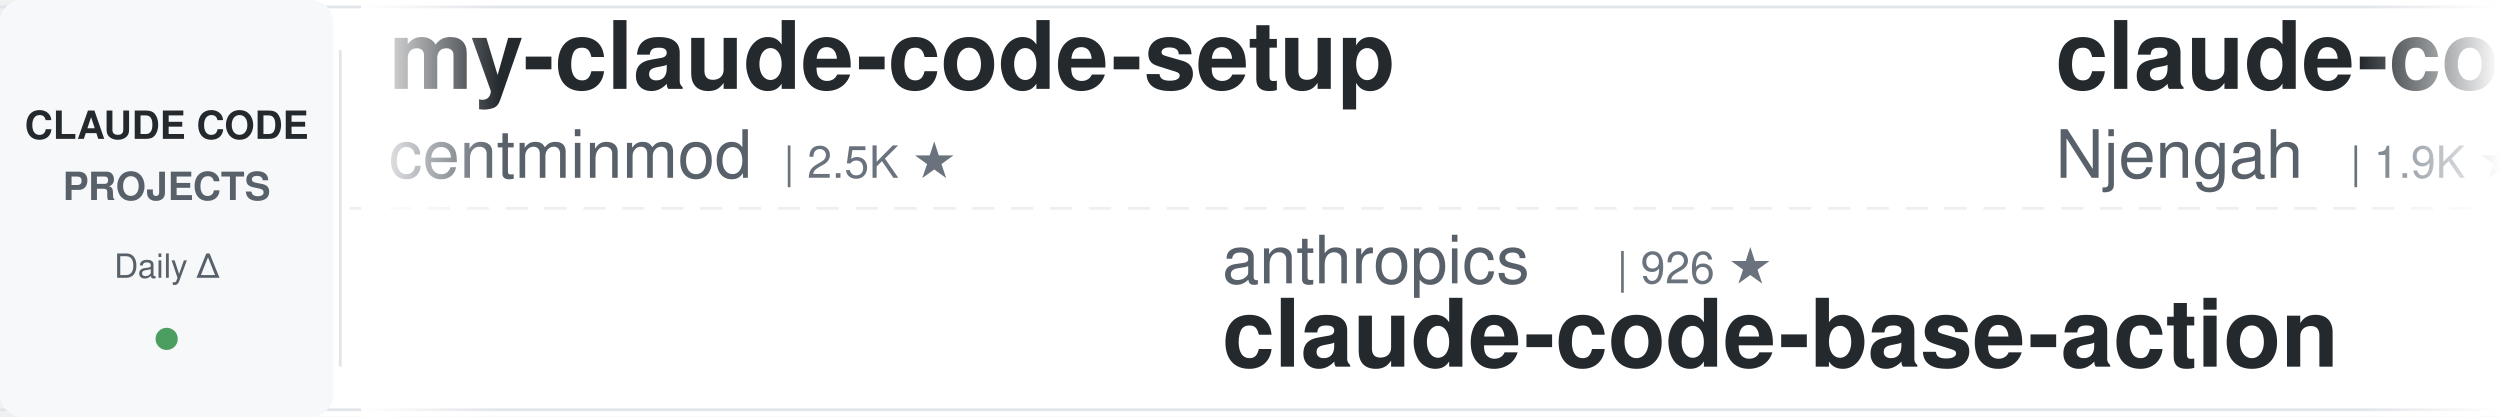
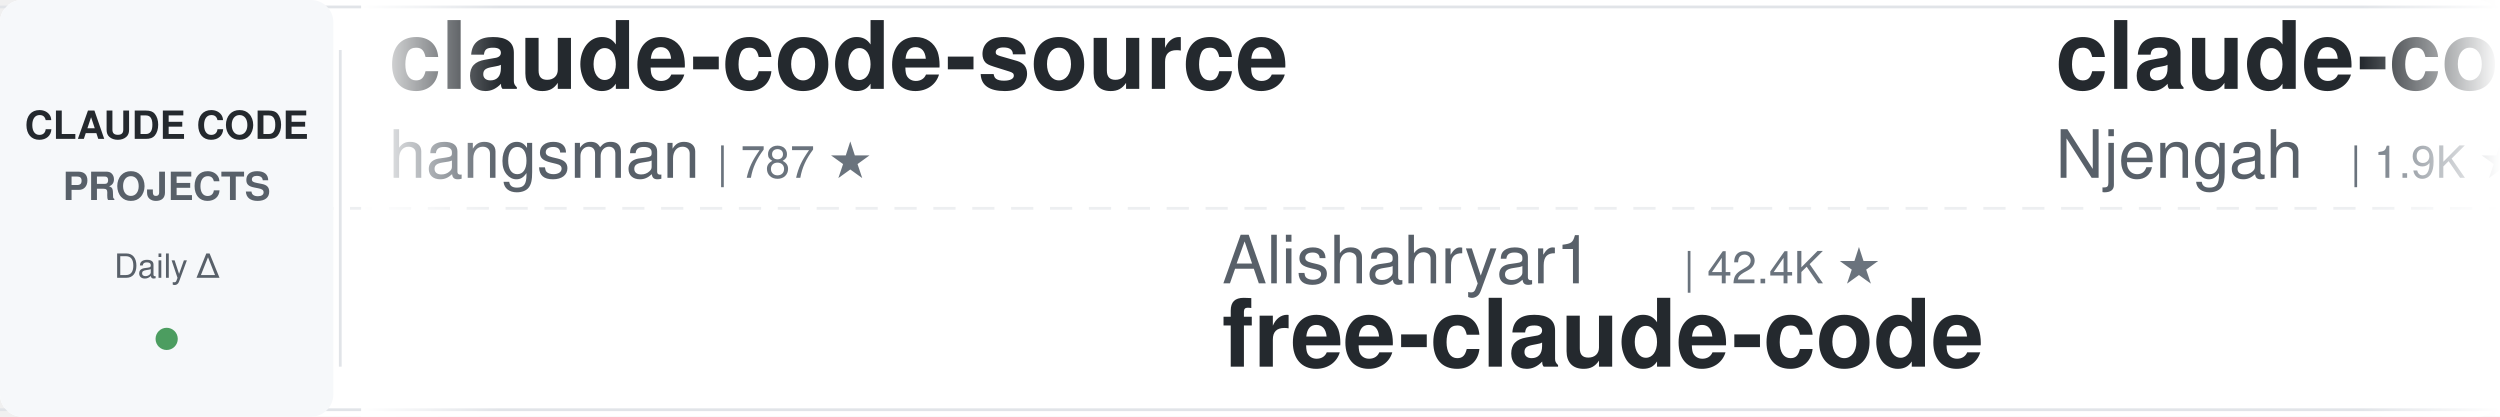
<svg xmlns="http://www.w3.org/2000/svg" width="900" height="150">
  <defs>
    <linearGradient id="leftFade" x1="0%" y1="0%" x2="100%" y2="0%">
      <stop offset="0%" style="stop-color:#ffffff;stop-opacity:1" />
      <stop offset="100%" style="stop-color:#ffffff;stop-opacity:0" />
    </linearGradient>
    <linearGradient id="rightFade" x1="0%" y1="0%" x2="100%" y2="0%">
      <stop offset="0%" style="stop-color:#ffffff;stop-opacity:0" />
      <stop offset="100%" style="stop-color:#ffffff;stop-opacity:1" />
    </linearGradient>
  </defs>
  <rect width="900" height="150" fill="#ffffff" rx="8" />
  <rect x="0" y="2" width="900" height="1" fill="#e1e4e8" />
  <rect x="0" y="147" width="900" height="1" fill="#e1e4e8" />
  <line x1="0" y1="75" x2="900" y2="75" stroke="#e1e4e8" stroke-width="1" stroke-dasharray="8 6" opacity="0.6" />
  <rect x="0" y="0" width="120" height="150" fill="#f6f8fa" rx="8" />
  <text x="60" y="50" font-family="-apple-system, BlinkMacSystemFont, 'Segoe UI', Helvetica, Arial, sans-serif" font-size="14" font-weight="600" fill="#24292e" text-anchor="middle">CLAUDE CODE</text>
  <text x="60" y="72" font-family="-apple-system, BlinkMacSystemFont, 'Segoe UI', Helvetica, Arial, sans-serif" font-size="14" font-weight="600" fill="#586069" text-anchor="middle">PROJECTS</text>
  <text x="60" y="100" font-family="-apple-system, BlinkMacSystemFont, 'Segoe UI', Helvetica, Arial, sans-serif" font-size="12" font-weight="500" fill="#586069" text-anchor="middle">Daily Δ</text>
  <circle cx="60" cy="122" r="4" fill="#22863a" opacity="0.8" />
  <rect x="122" y="18" width="1" height="114" fill="#e1e4e8" />
  <clipPath id="tickerClip">
    <rect x="130" y="0" width="770" height="150" />
  </clipPath>
  <g clip-path="url(#tickerClip)">
    <g id="tickerItems">
      <animateTransform attributeName="transform" attributeType="XML" type="translate" from="0 0" to="-3000 0" dur="54s" repeatCount="indefinite" />
      <g transform="translate(0, 0)">
-         <text x="140" y="32" font-family="-apple-system, BlinkMacSystemFont, 'Segoe UI', Helvetica, Arial, sans-serif" font-size="34" font-weight="600" fill="#24292e">my-claude-code-setup</text>
-         <text x="140" y="64" font-family="-apple-system, BlinkMacSystemFont, 'Segoe UI', Helvetica, Arial, sans-serif" font-size="24" font-weight="400" fill="#586069">centminmod</text>
-         <text x="282" y="64" font-family="-apple-system, BlinkMacSystemFont, 'Segoe UI', Helvetica, Arial, sans-serif" font-size="16" font-weight="500" fill="#6a737d">| 2.5K ★</text>
+         <text x="140" y="32" font-family="-apple-system, BlinkMacSystemFont, 'Segoe UI', Helvetica, Arial, sans-serif" font-size="34" font-weight="600" fill="#24292e">claude-code-source</text>
+         <text x="140" y="64" font-family="-apple-system, BlinkMacSystemFont, 'Segoe UI', Helvetica, Arial, sans-serif" font-size="24" font-weight="400" fill="#586069">hangsman</text>
+         <text x="258" y="64" font-family="-apple-system, BlinkMacSystemFont, 'Segoe UI', Helvetica, Arial, sans-serif" font-size="16" font-weight="500" fill="#6a737d">| 787 ★</text>
      </g>
      <g transform="translate(300, 0)">
-         <text x="140" y="102" font-family="-apple-system, BlinkMacSystemFont, 'Segoe UI', Helvetica, Arial, sans-serif" font-size="24" font-weight="400" fill="#586069">anthropics</text>
-         <text x="282" y="102" font-family="-apple-system, BlinkMacSystemFont, 'Segoe UI', Helvetica, Arial, sans-serif" font-size="16" font-weight="500" fill="#6a737d">| 926 ★</text>
-         <text x="140" y="132" font-family="-apple-system, BlinkMacSystemFont, 'Segoe UI', Helvetica, Arial, sans-serif" font-size="34" font-weight="600" fill="#24292e">claude-code-base-action</text>
+         <text x="140" y="102" font-family="-apple-system, BlinkMacSystemFont, 'Segoe UI', Helvetica, Arial, sans-serif" font-size="24" font-weight="400" fill="#586069">Alishahryar1</text>
+         <text x="306" y="102" font-family="-apple-system, BlinkMacSystemFont, 'Segoe UI', Helvetica, Arial, sans-serif" font-size="16" font-weight="500" fill="#6a737d">| 42.4K ★</text>
+         <text x="140" y="132" font-family="-apple-system, BlinkMacSystemFont, 'Segoe UI', Helvetica, Arial, sans-serif" font-size="34" font-weight="600" fill="#24292e">free-claude-code</text>
      </g>
      <g transform="translate(600, 0)">
        <text x="140" y="32" font-family="-apple-system, BlinkMacSystemFont, 'Segoe UI', Helvetica, Arial, sans-serif" font-size="34" font-weight="600" fill="#24292e">claude-code-cheat-sheet</text>
        <text x="140" y="64" font-family="-apple-system, BlinkMacSystemFont, 'Segoe UI', Helvetica, Arial, sans-serif" font-size="24" font-weight="400" fill="#586069">Njengah</text>
        <text x="246" y="64" font-family="-apple-system, BlinkMacSystemFont, 'Segoe UI', Helvetica, Arial, sans-serif" font-size="16" font-weight="500" fill="#6a737d">| 1.9K ★</text>
      </g>
      <g transform="translate(900, 0)">
-         <text x="140" y="102" font-family="-apple-system, BlinkMacSystemFont, 'Segoe UI', Helvetica, Arial, sans-serif" font-size="24" font-weight="400" fill="#586069">davila7</text>
-         <text x="246" y="102" font-family="-apple-system, BlinkMacSystemFont, 'Segoe UI', Helvetica, Arial, sans-serif" font-size="16" font-weight="500" fill="#6a737d">| 29.9K ★</text>
-         <text x="140" y="132" font-family="-apple-system, BlinkMacSystemFont, 'Segoe UI', Helvetica, Arial, sans-serif" font-size="34" font-weight="600" fill="#24292e">claude-code-templates</text>
+         <text x="140" y="102" font-family="-apple-system, BlinkMacSystemFont, 'Segoe UI', Helvetica, Arial, sans-serif" font-size="24" font-weight="400" fill="#586069">musistudio</text>
+         <text x="282" y="102" font-family="-apple-system, BlinkMacSystemFont, 'Segoe UI', Helvetica, Arial, sans-serif" font-size="16" font-weight="500" fill="#6a737d">| 36.2K ★</text>
+         <text x="140" y="132" font-family="-apple-system, BlinkMacSystemFont, 'Segoe UI', Helvetica, Arial, sans-serif" font-size="34" font-weight="600" fill="#24292e">claude-code-router</text>
      </g>
      <g transform="translate(1200, 0)">
-         <text x="140" y="32" font-family="-apple-system, BlinkMacSystemFont, 'Segoe UI', Helvetica, Arial, sans-serif" font-size="34" font-weight="600" fill="#24292e">claude-code-cli</text>
-         <text x="140" y="64" font-family="-apple-system, BlinkMacSystemFont, 'Segoe UI', Helvetica, Arial, sans-serif" font-size="24" font-weight="400" fill="#586069">huangserva</text>
-         <text x="282" y="64" font-family="-apple-system, BlinkMacSystemFont, 'Segoe UI', Helvetica, Arial, sans-serif" font-size="16" font-weight="500" fill="#6a737d">| 624 ★</text>
+         <text x="140" y="32" font-family="-apple-system, BlinkMacSystemFont, 'Segoe UI', Helvetica, Arial, sans-serif" font-size="34" font-weight="600" fill="#24292e">ralph-claude-code</text>
+         <text x="140" y="64" font-family="-apple-system, BlinkMacSystemFont, 'Segoe UI', Helvetica, Arial, sans-serif" font-size="24" font-weight="400" fill="#586069">frankbria</text>
+         <text x="270" y="64" font-family="-apple-system, BlinkMacSystemFont, 'Segoe UI', Helvetica, Arial, sans-serif" font-size="16" font-weight="500" fill="#6a737d">| 9.6K ★</text>
      </g>
      <g transform="translate(1500, 0)">
-         <text x="140" y="102" font-family="-apple-system, BlinkMacSystemFont, 'Segoe UI', Helvetica, Arial, sans-serif" font-size="24" font-weight="400" fill="#586069">affaan-m</text>
-         <text x="258" y="102" font-family="-apple-system, BlinkMacSystemFont, 'Segoe UI', Helvetica, Arial, sans-serif" font-size="16" font-weight="500" fill="#6a737d">| 233.5K ★</text>
-         <text x="140" y="132" font-family="-apple-system, BlinkMacSystemFont, 'Segoe UI', Helvetica, Arial, sans-serif" font-size="34" font-weight="600" fill="#24292e">ECC</text>
+         <text x="140" y="102" font-family="-apple-system, BlinkMacSystemFont, 'Segoe UI', Helvetica, Arial, sans-serif" font-size="24" font-weight="400" fill="#586069">SeemSeam</text>
+         <text x="258" y="102" font-family="-apple-system, BlinkMacSystemFont, 'Segoe UI', Helvetica, Arial, sans-serif" font-size="16" font-weight="500" fill="#6a737d">| 3.3K ★</text>
+         <text x="140" y="132" font-family="-apple-system, BlinkMacSystemFont, 'Segoe UI', Helvetica, Arial, sans-serif" font-size="34" font-weight="600" fill="#24292e">claude_codex_bridge</text>
      </g>
      <g transform="translate(1800, 0)">
-         <text x="140" y="32" font-family="-apple-system, BlinkMacSystemFont, 'Segoe UI', Helvetica, Arial, sans-serif" font-size="34" font-weight="600" fill="#24292e">claude-code-system-promp...</text>
-         <text x="140" y="64" font-family="-apple-system, BlinkMacSystemFont, 'Segoe UI', Helvetica, Arial, sans-serif" font-size="24" font-weight="400" fill="#586069">Piebald-AI</text>
-         <text x="282" y="64" font-family="-apple-system, BlinkMacSystemFont, 'Segoe UI', Helvetica, Arial, sans-serif" font-size="16" font-weight="500" fill="#6a737d">| 12.0K ★</text>
+         <text x="140" y="32" font-family="-apple-system, BlinkMacSystemFont, 'Segoe UI', Helvetica, Arial, sans-serif" font-size="34" font-weight="600" fill="#24292e">claude-code-hooks-master...</text>
+         <text x="140" y="64" font-family="-apple-system, BlinkMacSystemFont, 'Segoe UI', Helvetica, Arial, sans-serif" font-size="24" font-weight="400" fill="#586069">disler</text>
+         <text x="234" y="64" font-family="-apple-system, BlinkMacSystemFont, 'Segoe UI', Helvetica, Arial, sans-serif" font-size="16" font-weight="500" fill="#6a737d">| 3.9K ★</text>
      </g>
      <g transform="translate(2100, 0)">
-         <text x="140" y="102" font-family="-apple-system, BlinkMacSystemFont, 'Segoe UI', Helvetica, Arial, sans-serif" font-size="24" font-weight="400" fill="#586069">anthropics</text>
-         <text x="282" y="102" font-family="-apple-system, BlinkMacSystemFont, 'Segoe UI', Helvetica, Arial, sans-serif" font-size="16" font-weight="500" fill="#6a737d">| 164.2K ★</text>
-         <text x="140" y="132" font-family="-apple-system, BlinkMacSystemFont, 'Segoe UI', Helvetica, Arial, sans-serif" font-size="34" font-weight="600" fill="#24292e">skills</text>
+         <text x="140" y="102" font-family="-apple-system, BlinkMacSystemFont, 'Segoe UI', Helvetica, Arial, sans-serif" font-size="24" font-weight="400" fill="#586069">feiskyer</text>
+         <text x="258" y="102" font-family="-apple-system, BlinkMacSystemFont, 'Segoe UI', Helvetica, Arial, sans-serif" font-size="16" font-weight="500" fill="#6a737d">| 1.6K ★</text>
+         <text x="140" y="132" font-family="-apple-system, BlinkMacSystemFont, 'Segoe UI', Helvetica, Arial, sans-serif" font-size="34" font-weight="600" fill="#24292e">claude-code-settings</text>
      </g>
      <g transform="translate(2400, 0)">
-         <text x="140" y="32" font-family="-apple-system, BlinkMacSystemFont, 'Segoe UI', Helvetica, Arial, sans-serif" font-size="34" font-weight="600" fill="#24292e">arcads-claude-code</text>
-         <text x="140" y="64" font-family="-apple-system, BlinkMacSystemFont, 'Segoe UI', Helvetica, Arial, sans-serif" font-size="24" font-weight="400" fill="#586069">krusemediallc</text>
-         <text x="318" y="64" font-family="-apple-system, BlinkMacSystemFont, 'Segoe UI', Helvetica, Arial, sans-serif" font-size="16" font-weight="500" fill="#6a737d">| 1.0K ★</text>
+         <text x="140" y="32" font-family="-apple-system, BlinkMacSystemFont, 'Segoe UI', Helvetica, Arial, sans-serif" font-size="34" font-weight="600" fill="#24292e">claude-code-proxy</text>
+         <text x="140" y="64" font-family="-apple-system, BlinkMacSystemFont, 'Segoe UI', Helvetica, Arial, sans-serif" font-size="24" font-weight="400" fill="#586069">1rgs</text>
+         <text x="210" y="64" font-family="-apple-system, BlinkMacSystemFont, 'Segoe UI', Helvetica, Arial, sans-serif" font-size="16" font-weight="500" fill="#6a737d">| 3.7K ★</text>
      </g>
      <g transform="translate(2700, 0)">
-         <text x="140" y="102" font-family="-apple-system, BlinkMacSystemFont, 'Segoe UI', Helvetica, Arial, sans-serif" font-size="24" font-weight="400" fill="#586069">ding113</text>
-         <text x="246" y="102" font-family="-apple-system, BlinkMacSystemFont, 'Segoe UI', Helvetica, Arial, sans-serif" font-size="16" font-weight="500" fill="#6a737d">| 3.3K ★</text>
-         <text x="140" y="132" font-family="-apple-system, BlinkMacSystemFont, 'Segoe UI', Helvetica, Arial, sans-serif" font-size="34" font-weight="600" fill="#24292e">claude-code-hub</text>
+         <text x="140" y="102" font-family="-apple-system, BlinkMacSystemFont, 'Segoe UI', Helvetica, Arial, sans-serif" font-size="24" font-weight="400" fill="#586069">anthropics</text>
+         <text x="282" y="102" font-family="-apple-system, BlinkMacSystemFont, 'Segoe UI', Helvetica, Arial, sans-serif" font-size="16" font-weight="500" fill="#6a737d">| 5.6K ★</text>
+         <text x="140" y="132" font-family="-apple-system, BlinkMacSystemFont, 'Segoe UI', Helvetica, Arial, sans-serif" font-size="34" font-weight="600" fill="#24292e">claude-code-security-rev...</text>
      </g>
      <g transform="translate(3000, 0)">
-         <text x="140" y="32" font-family="-apple-system, BlinkMacSystemFont, 'Segoe UI', Helvetica, Arial, sans-serif" font-size="34" font-weight="600" fill="#24292e">my-claude-code-setup</text>
-         <text x="140" y="64" font-family="-apple-system, BlinkMacSystemFont, 'Segoe UI', Helvetica, Arial, sans-serif" font-size="24" font-weight="400" fill="#586069">centminmod</text>
-         <text x="282" y="64" font-family="-apple-system, BlinkMacSystemFont, 'Segoe UI', Helvetica, Arial, sans-serif" font-size="16" font-weight="500" fill="#6a737d">| 2.5K ★</text>
+         <text x="140" y="32" font-family="-apple-system, BlinkMacSystemFont, 'Segoe UI', Helvetica, Arial, sans-serif" font-size="34" font-weight="600" fill="#24292e">claude-code-source</text>
+         <text x="140" y="64" font-family="-apple-system, BlinkMacSystemFont, 'Segoe UI', Helvetica, Arial, sans-serif" font-size="24" font-weight="400" fill="#586069">hangsman</text>
+         <text x="258" y="64" font-family="-apple-system, BlinkMacSystemFont, 'Segoe UI', Helvetica, Arial, sans-serif" font-size="16" font-weight="500" fill="#6a737d">| 787 ★</text>
      </g>
      <g transform="translate(3300, 0)">
-         <text x="140" y="102" font-family="-apple-system, BlinkMacSystemFont, 'Segoe UI', Helvetica, Arial, sans-serif" font-size="24" font-weight="400" fill="#586069">anthropics</text>
-         <text x="282" y="102" font-family="-apple-system, BlinkMacSystemFont, 'Segoe UI', Helvetica, Arial, sans-serif" font-size="16" font-weight="500" fill="#6a737d">| 926 ★</text>
-         <text x="140" y="132" font-family="-apple-system, BlinkMacSystemFont, 'Segoe UI', Helvetica, Arial, sans-serif" font-size="34" font-weight="600" fill="#24292e">claude-code-base-action</text>
+         <text x="140" y="102" font-family="-apple-system, BlinkMacSystemFont, 'Segoe UI', Helvetica, Arial, sans-serif" font-size="24" font-weight="400" fill="#586069">Alishahryar1</text>
+         <text x="306" y="102" font-family="-apple-system, BlinkMacSystemFont, 'Segoe UI', Helvetica, Arial, sans-serif" font-size="16" font-weight="500" fill="#6a737d">| 42.4K ★</text>
+         <text x="140" y="132" font-family="-apple-system, BlinkMacSystemFont, 'Segoe UI', Helvetica, Arial, sans-serif" font-size="34" font-weight="600" fill="#24292e">free-claude-code</text>
      </g>
      <g transform="translate(3600, 0)">
        <text x="140" y="32" font-family="-apple-system, BlinkMacSystemFont, 'Segoe UI', Helvetica, Arial, sans-serif" font-size="34" font-weight="600" fill="#24292e">claude-code-cheat-sheet</text>
        <text x="140" y="64" font-family="-apple-system, BlinkMacSystemFont, 'Segoe UI', Helvetica, Arial, sans-serif" font-size="24" font-weight="400" fill="#586069">Njengah</text>
        <text x="246" y="64" font-family="-apple-system, BlinkMacSystemFont, 'Segoe UI', Helvetica, Arial, sans-serif" font-size="16" font-weight="500" fill="#6a737d">| 1.9K ★</text>
      </g>
      <g transform="translate(3900, 0)">
-         <text x="140" y="102" font-family="-apple-system, BlinkMacSystemFont, 'Segoe UI', Helvetica, Arial, sans-serif" font-size="24" font-weight="400" fill="#586069">davila7</text>
-         <text x="246" y="102" font-family="-apple-system, BlinkMacSystemFont, 'Segoe UI', Helvetica, Arial, sans-serif" font-size="16" font-weight="500" fill="#6a737d">| 29.9K ★</text>
-         <text x="140" y="132" font-family="-apple-system, BlinkMacSystemFont, 'Segoe UI', Helvetica, Arial, sans-serif" font-size="34" font-weight="600" fill="#24292e">claude-code-templates</text>
+         <text x="140" y="102" font-family="-apple-system, BlinkMacSystemFont, 'Segoe UI', Helvetica, Arial, sans-serif" font-size="24" font-weight="400" fill="#586069">musistudio</text>
+         <text x="282" y="102" font-family="-apple-system, BlinkMacSystemFont, 'Segoe UI', Helvetica, Arial, sans-serif" font-size="16" font-weight="500" fill="#6a737d">| 36.2K ★</text>
+         <text x="140" y="132" font-family="-apple-system, BlinkMacSystemFont, 'Segoe UI', Helvetica, Arial, sans-serif" font-size="34" font-weight="600" fill="#24292e">claude-code-router</text>
      </g>
    </g>
  </g>
  <rect x="130" y="0" width="50" height="150" fill="url(#leftFade)" />
  <rect x="850" y="0" width="50" height="150" fill="url(#rightFade)" />
</svg>
